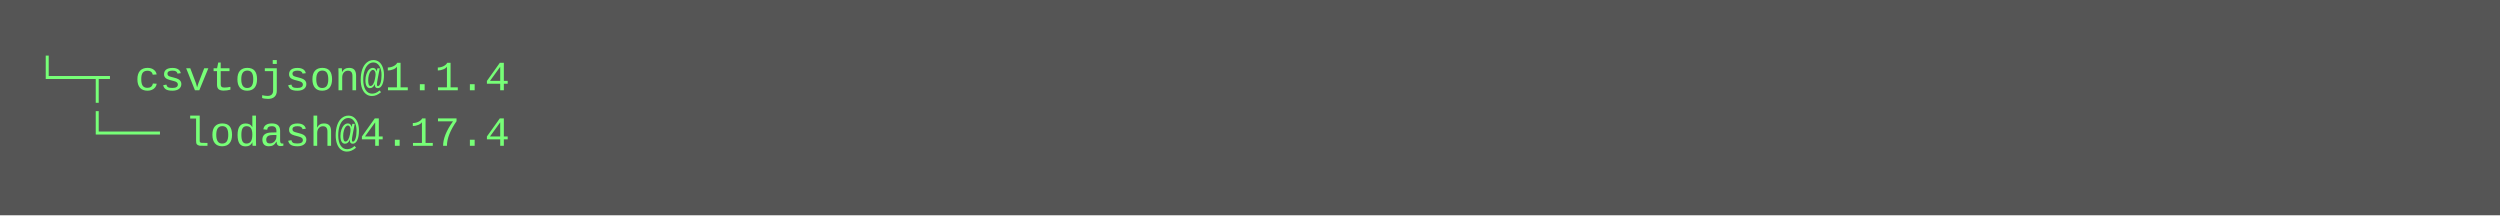
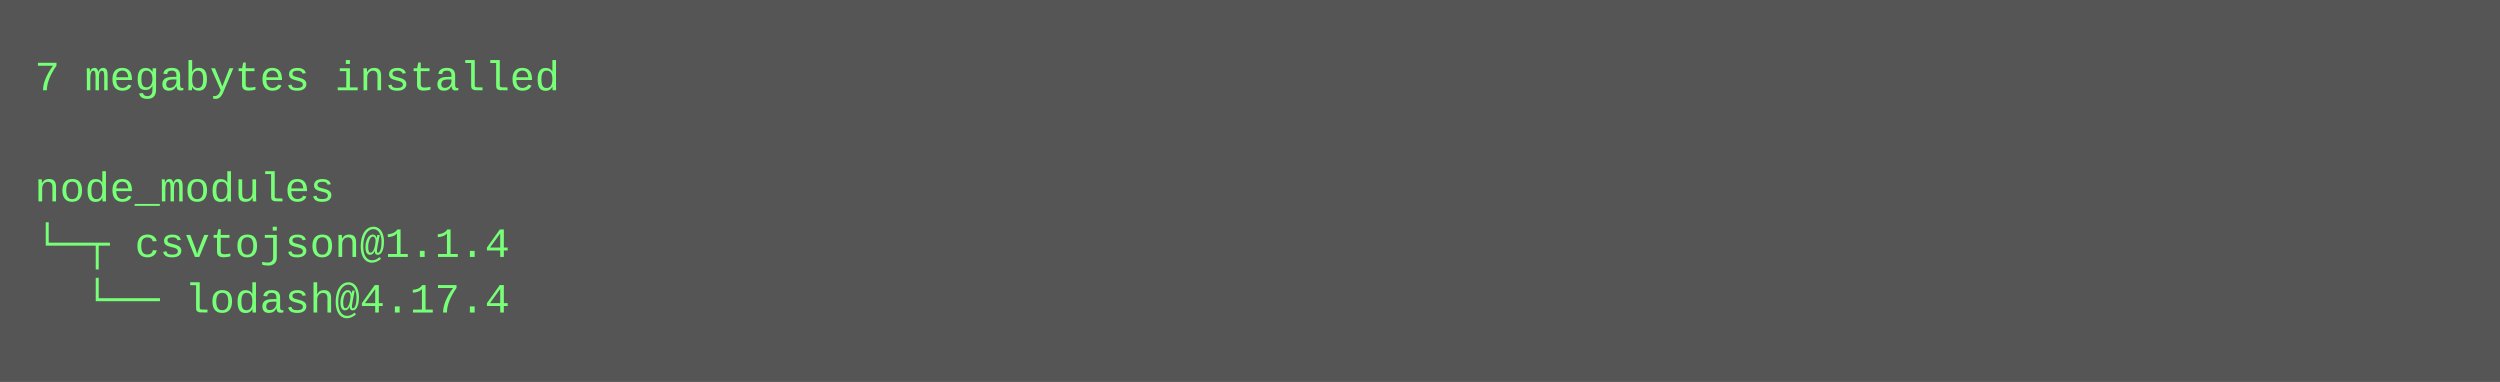
- <svg xmlns="http://www.w3.org/2000/svg" height="62" width="720">
-   <rect height="62" fill="#555" width="720" />
+ <svg xmlns="http://www.w3.org/2000/svg" height="110" width="720">
+   <rect height="110" fill="#555" width="720" />
  <text fill="#7f7" font-family="Courier New" font-size="12" xml:space="preserve">
-     <tspan x="10" y="26">└─┬ csvtojson@1.1.4 </tspan>
-     <tspan x="10" y="42">  └── lodash@4.17.4</tspan>
+     <tspan x="10" y="26">7 megabytes installed</tspan>
+     <tspan x="10" y="42" />
+     <tspan x="10" y="58">node_modules</tspan>
+     <tspan x="10" y="74">└─┬ csvtojson@1.1.4 </tspan>
+     <tspan x="10" y="90">  └── lodash@4.17.4</tspan>
  </text>
</svg>
